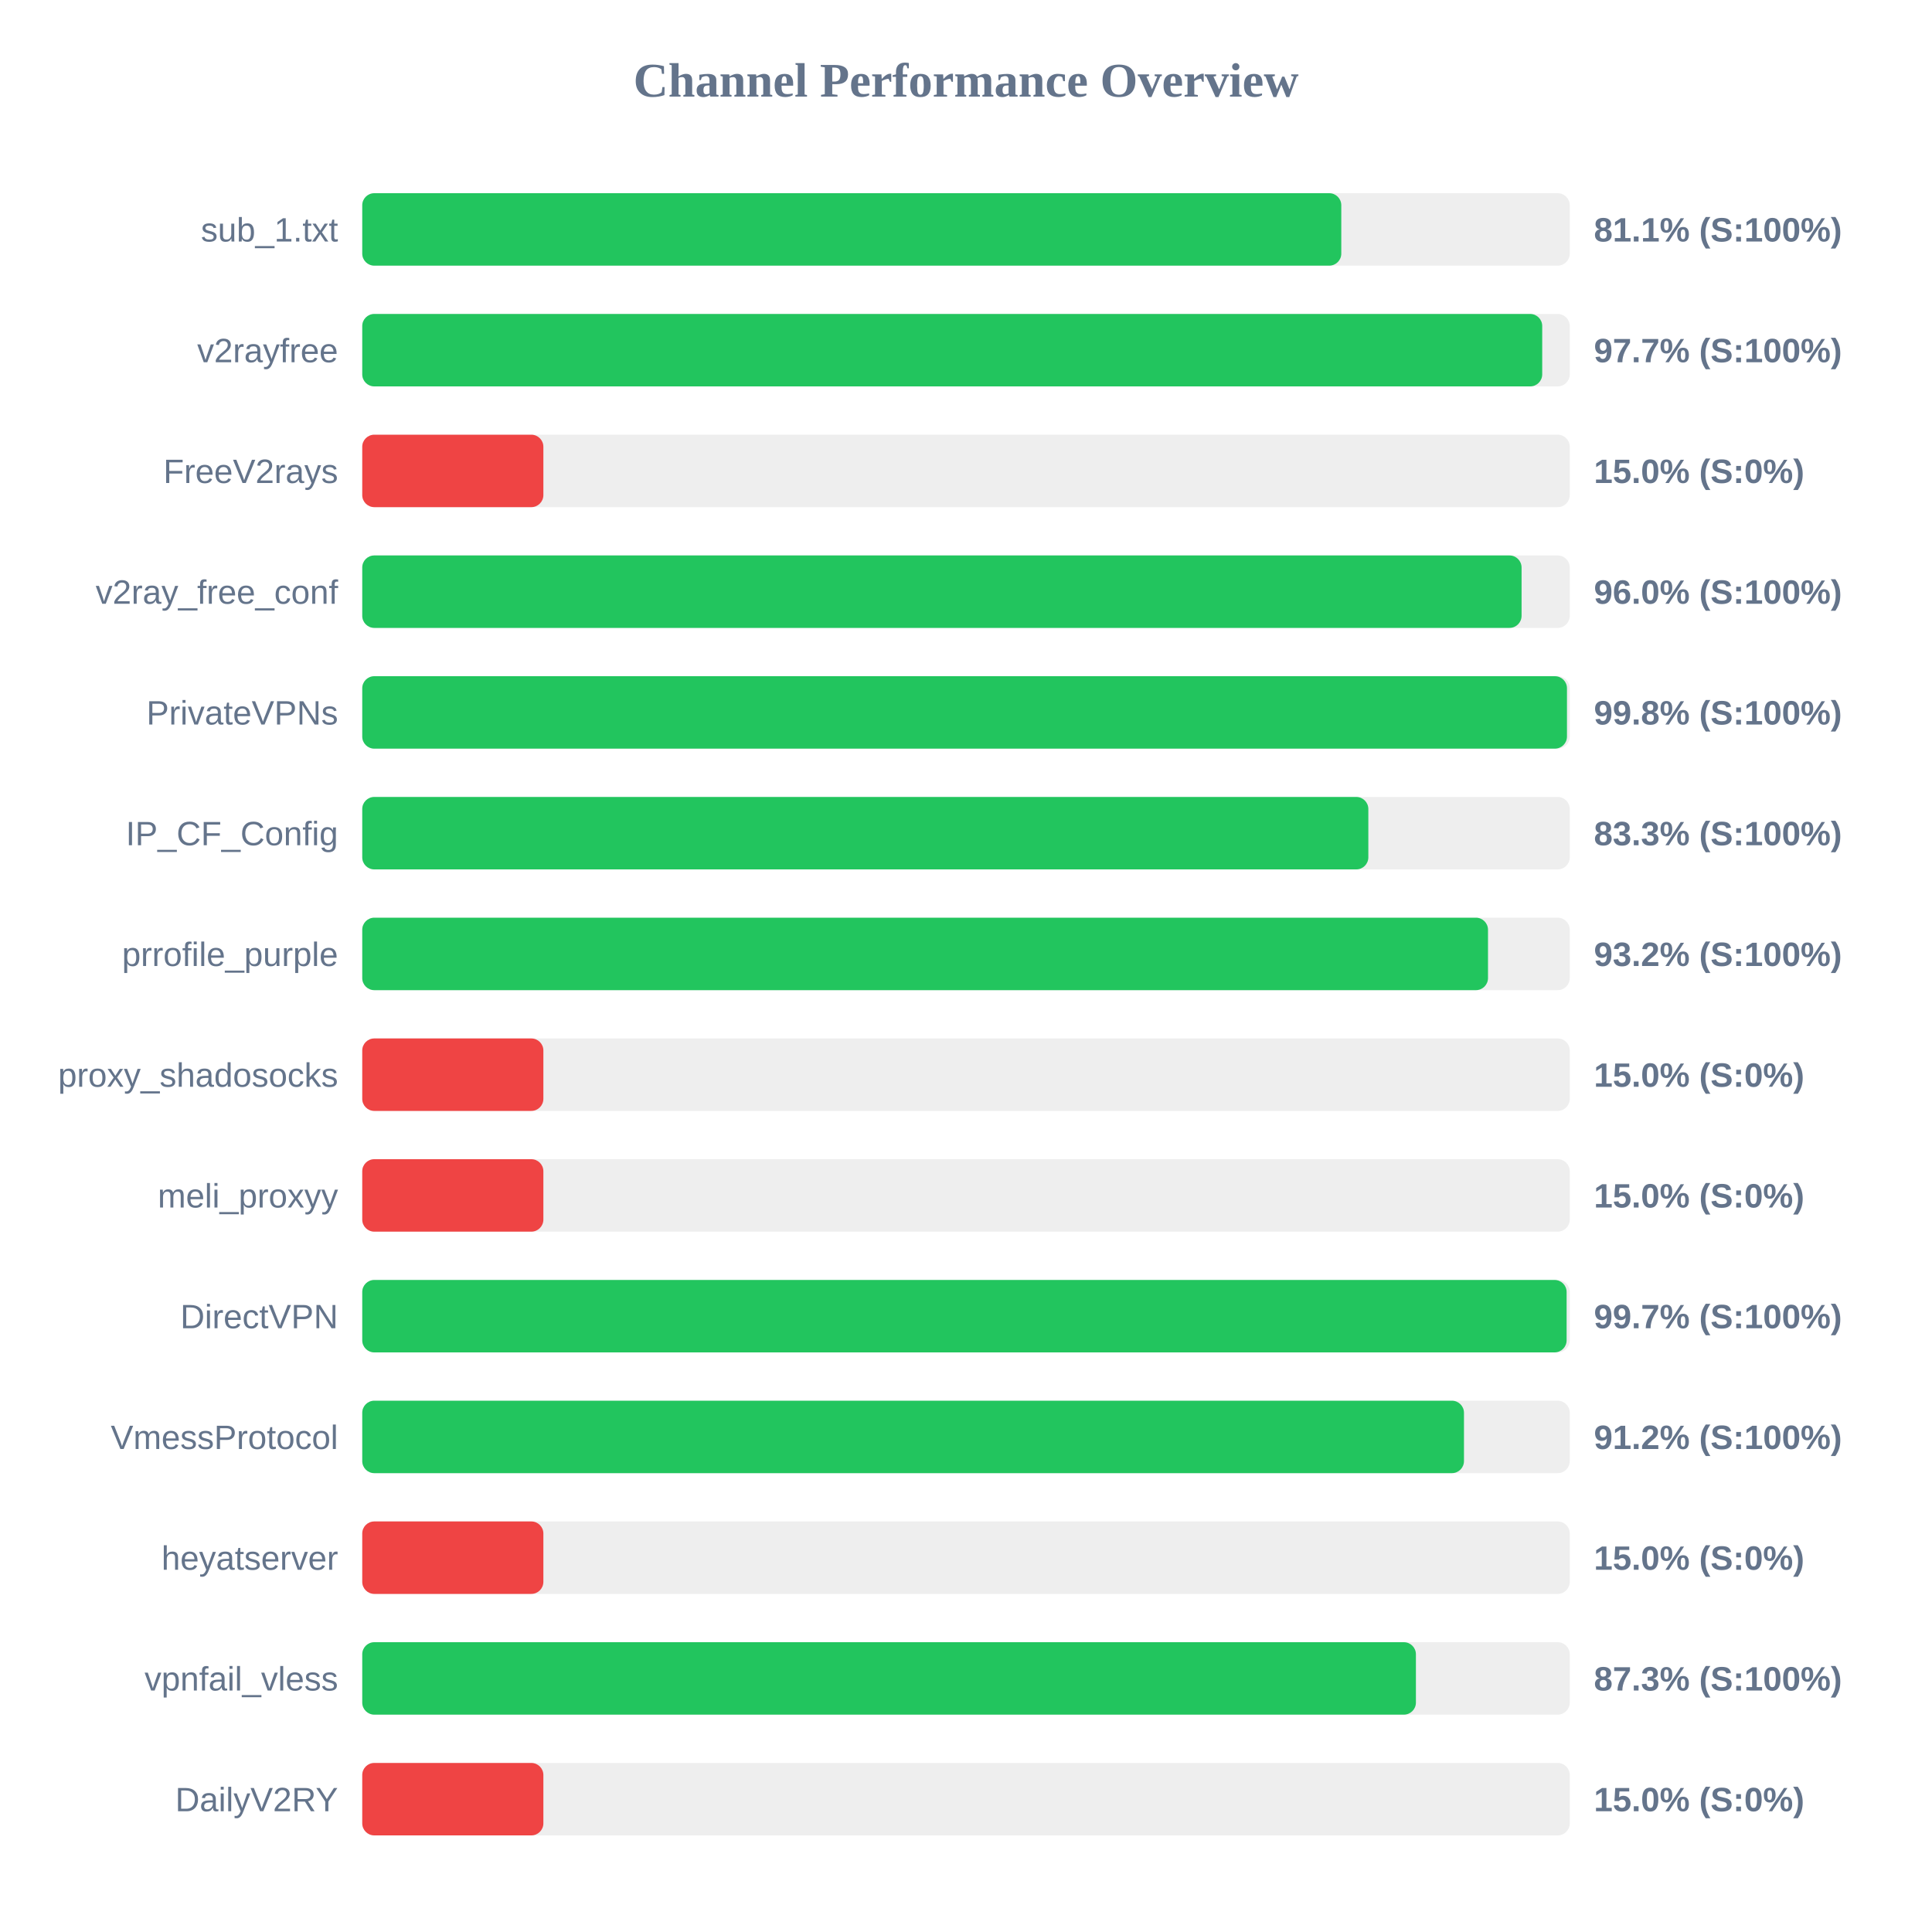
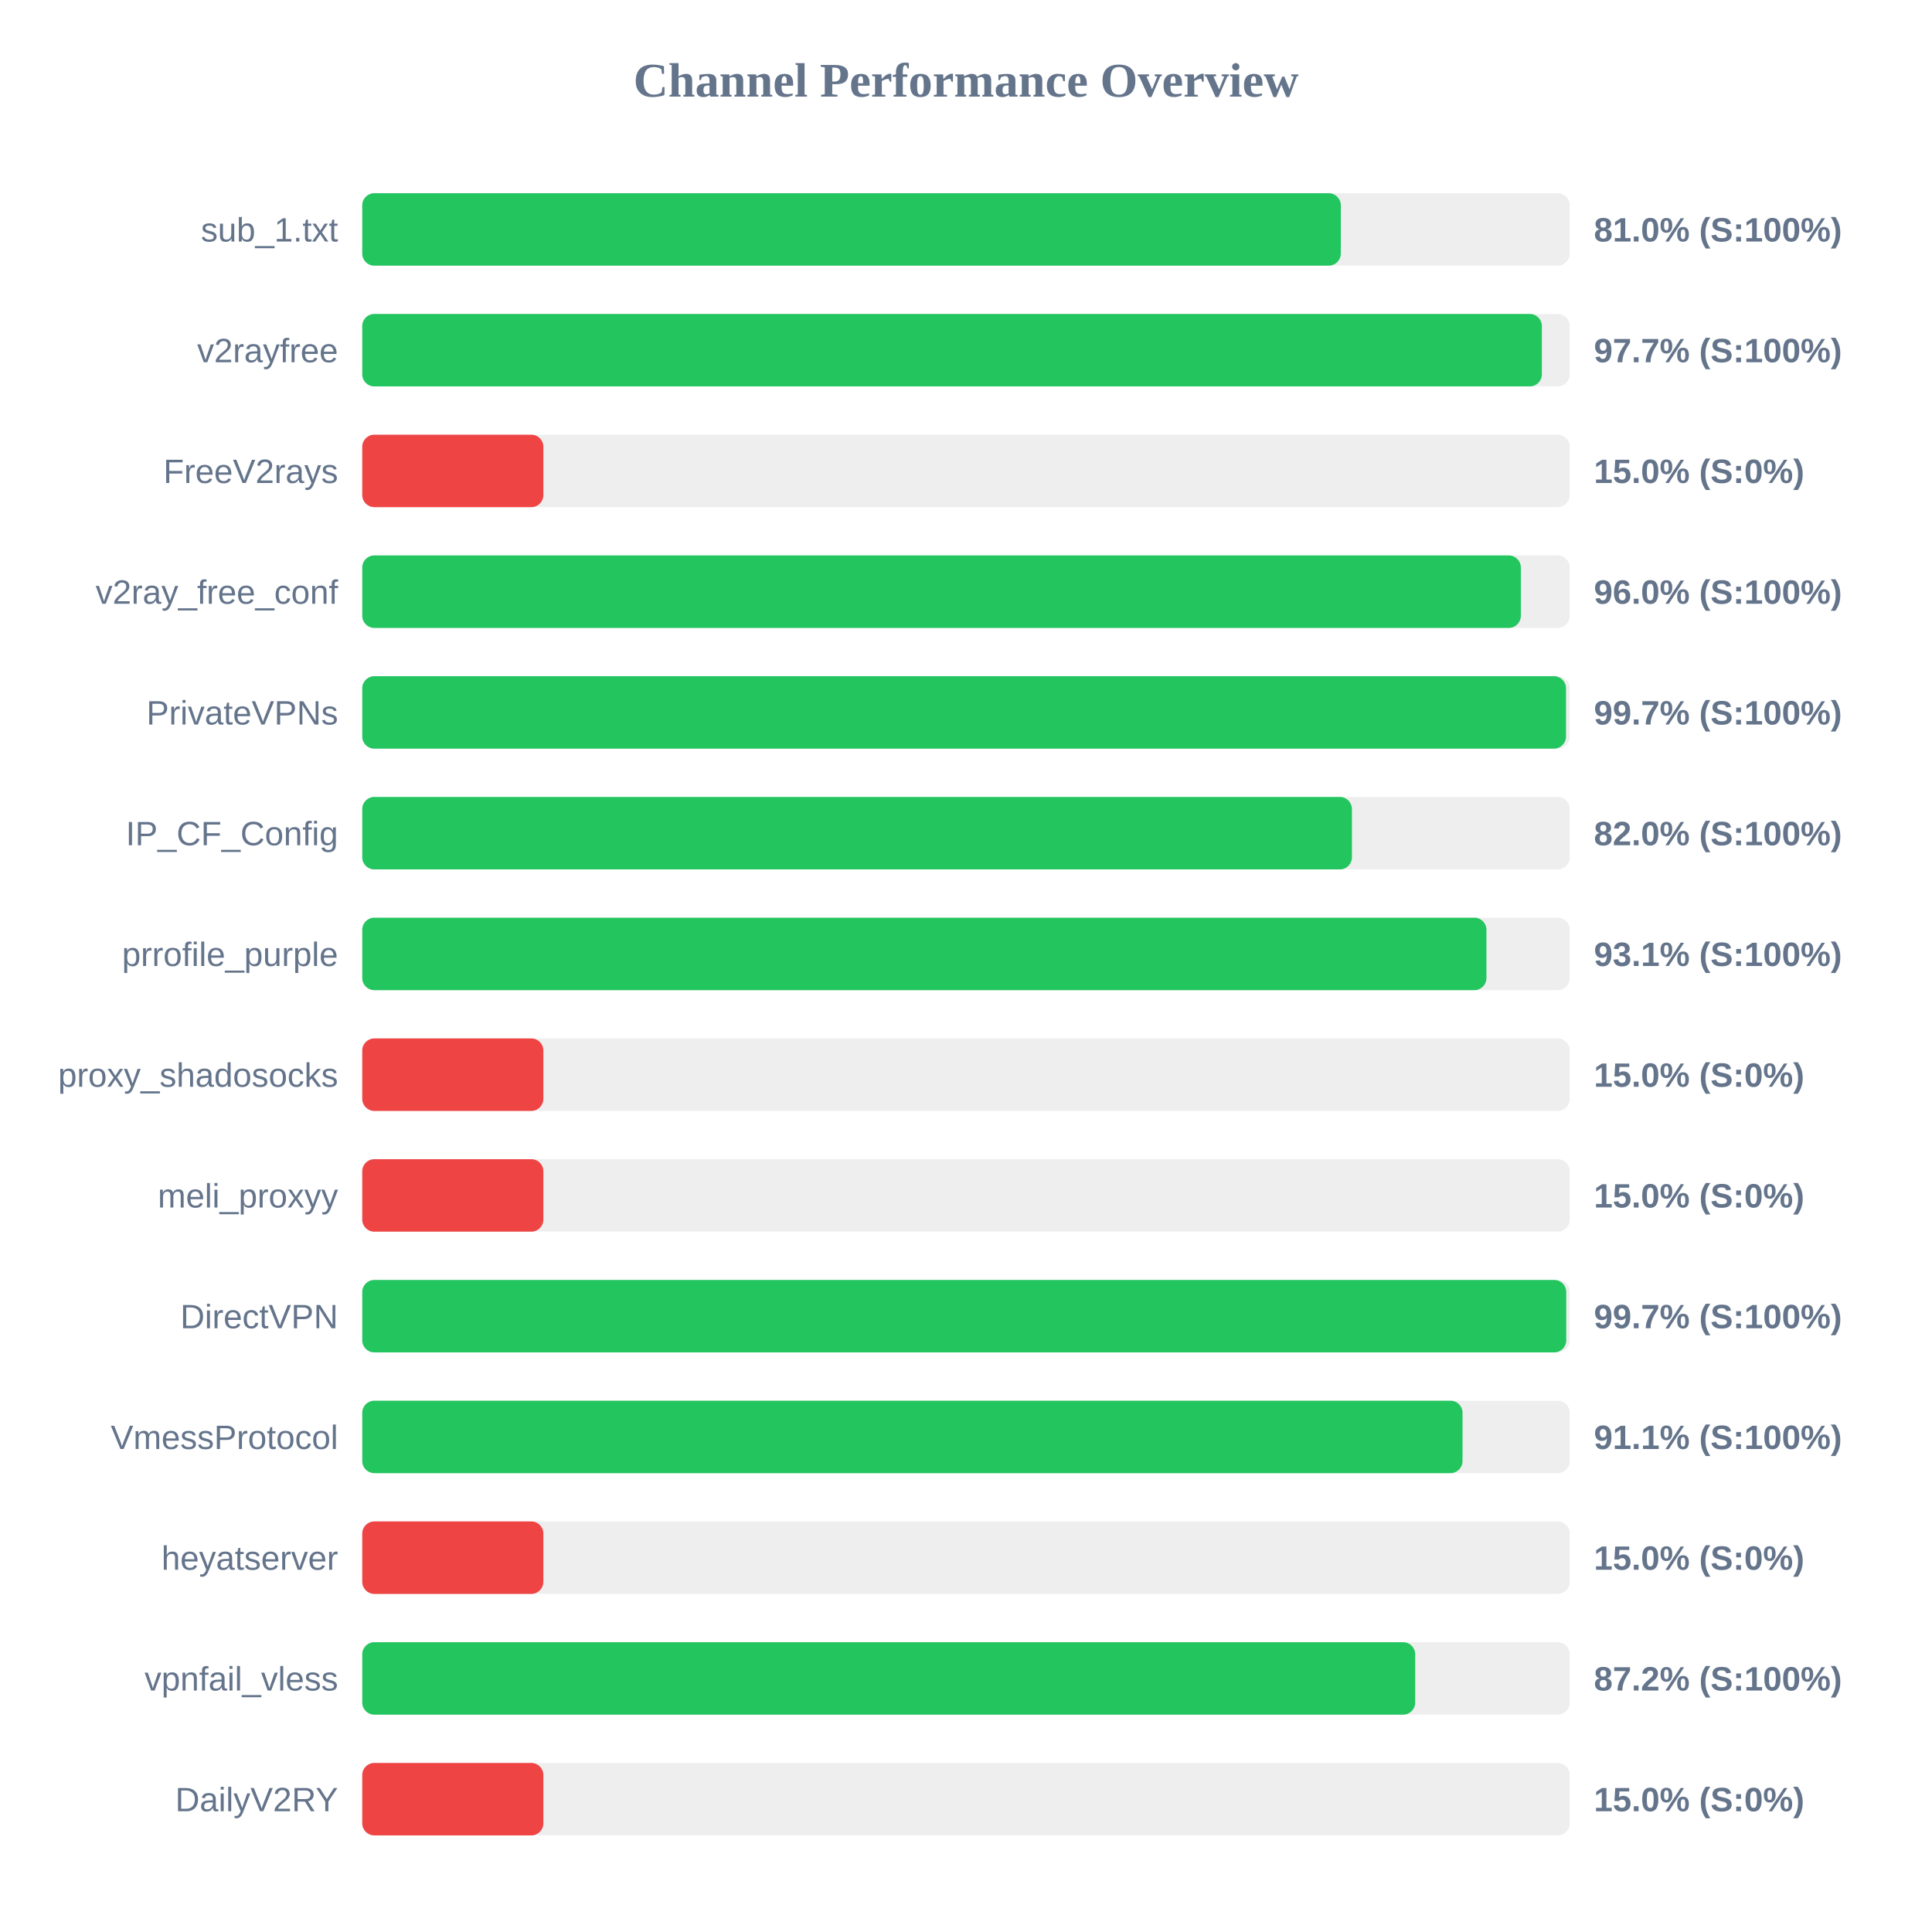
<svg xmlns="http://www.w3.org/2000/svg" width="800" height="800" version="1.1">
  <style>
        .row { font: 14px Arial; fill: #64748b; }
        .score { font: bold 14px Arial; fill: #64748b; }
    </style>
  <text x="400" y="40" text-anchor="middle" font-size="20px" font-weight="bold" fill="#64748b">Channel Performance Overview</text>
  <rect x="150" y="80" width="500" height="30" fill="#eee" rx="5" />
-   <rect x="150" y="80" width="405.4" height="30" fill="#22c55e" rx="5" />
+   <rect x="150" y="80" width="405.2" height="30" fill="#22c55e" rx="5" />
  <text x="140" y="100" text-anchor="end" class="row">sub_1.txt</text>
-   <text x="660" y="100" text-anchor="start" class="score">81.1% (S:100%)</text>
+   <text x="660" y="100" text-anchor="start" class="score">81.0% (S:100%)</text>
  <rect x="150" y="130" width="500" height="30" fill="#eee" rx="5" />
-   <rect x="150" y="130" width="488.6" height="30" fill="#22c55e" rx="5" />
+   <rect x="150" y="130" width="488.45" height="30" fill="#22c55e" rx="5" />
  <text x="140" y="150" text-anchor="end" class="row">v2rayfree</text>
  <text x="660" y="150" text-anchor="start" class="score">97.7% (S:100%)</text>
  <rect x="150" y="180" width="500" height="30" fill="#eee" rx="5" />
  <rect x="150" y="180" width="75.0" height="30" fill="#ef4444" rx="5" />
  <text x="140" y="200" text-anchor="end" class="row">FreeV2rays</text>
  <text x="660" y="200" text-anchor="start" class="score">15.0% (S:0%)</text>
  <rect x="150" y="230" width="500" height="30" fill="#eee" rx="5" />
-   <rect x="150" y="230" width="480.05" height="30" fill="#22c55e" rx="5" />
+   <rect x="150" y="230" width="479.75" height="30" fill="#22c55e" rx="5" />
  <text x="140" y="250" text-anchor="end" class="row">v2ray_free_conf</text>
  <text x="660" y="250" text-anchor="start" class="score">96.0% (S:100%)</text>
  <rect x="150" y="280" width="500" height="30" fill="#eee" rx="5" />
-   <rect x="150" y="280" width="498.85" height="30" fill="#22c55e" rx="5" />
+   <rect x="150" y="280" width="498.45" height="30" fill="#22c55e" rx="5" />
  <text x="140" y="300" text-anchor="end" class="row">PrivateVPNs</text>
-   <text x="660" y="300" text-anchor="start" class="score">99.8% (S:100%)</text>
+   <text x="660" y="300" text-anchor="start" class="score">99.7% (S:100%)</text>
  <rect x="150" y="330" width="500" height="30" fill="#eee" rx="5" />
-   <rect x="150" y="330" width="416.6" height="30" fill="#22c55e" rx="5" />
+   <rect x="150" y="330" width="409.8" height="30" fill="#22c55e" rx="5" />
  <text x="140" y="350" text-anchor="end" class="row">IP_CF_Config</text>
-   <text x="660" y="350" text-anchor="start" class="score">83.3% (S:100%)</text>
+   <text x="660" y="350" text-anchor="start" class="score">82.0% (S:100%)</text>
  <rect x="150" y="380" width="500" height="30" fill="#eee" rx="5" />
-   <rect x="150" y="380" width="466.15" height="30" fill="#22c55e" rx="5" />
+   <rect x="150" y="380" width="465.5" height="30" fill="#22c55e" rx="5" />
  <text x="140" y="400" text-anchor="end" class="row">prrofile_purple</text>
-   <text x="660" y="400" text-anchor="start" class="score">93.2% (S:100%)</text>
+   <text x="660" y="400" text-anchor="start" class="score">93.1% (S:100%)</text>
  <rect x="150" y="430" width="500" height="30" fill="#eee" rx="5" />
  <rect x="150" y="430" width="75.0" height="30" fill="#ef4444" rx="5" />
  <text x="140" y="450" text-anchor="end" class="row">proxy_shadosocks</text>
  <text x="660" y="450" text-anchor="start" class="score">15.0% (S:0%)</text>
  <rect x="150" y="480" width="500" height="30" fill="#eee" rx="5" />
  <rect x="150" y="480" width="75.0" height="30" fill="#ef4444" rx="5" />
  <text x="140" y="500" text-anchor="end" class="row">meli_proxyy</text>
  <text x="660" y="500" text-anchor="start" class="score">15.0% (S:0%)</text>
  <rect x="150" y="530" width="500" height="30" fill="#eee" rx="5" />
-   <rect x="150" y="530" width="498.7" height="30" fill="#22c55e" rx="5" />
+   <rect x="150" y="530" width="498.55" height="30" fill="#22c55e" rx="5" />
  <text x="140" y="550" text-anchor="end" class="row">DirectVPN</text>
  <text x="660" y="550" text-anchor="start" class="score">99.7% (S:100%)</text>
  <rect x="150" y="580" width="500" height="30" fill="#eee" rx="5" />
-   <rect x="150" y="580" width="456.2" height="30" fill="#22c55e" rx="5" />
+   <rect x="150" y="580" width="455.6" height="30" fill="#22c55e" rx="5" />
  <text x="140" y="600" text-anchor="end" class="row">VmessProtocol</text>
-   <text x="660" y="600" text-anchor="start" class="score">91.2% (S:100%)</text>
+   <text x="660" y="600" text-anchor="start" class="score">91.1% (S:100%)</text>
  <rect x="150" y="630" width="500" height="30" fill="#eee" rx="5" />
  <rect x="150" y="630" width="75.0" height="30" fill="#ef4444" rx="5" />
  <text x="140" y="650" text-anchor="end" class="row">heyatserver</text>
  <text x="660" y="650" text-anchor="start" class="score">15.0% (S:0%)</text>
  <rect x="150" y="680" width="500" height="30" fill="#eee" rx="5" />
-   <rect x="150" y="680" width="436.3" height="30" fill="#22c55e" rx="5" />
+   <rect x="150" y="680" width="436.0" height="30" fill="#22c55e" rx="5" />
  <text x="140" y="700" text-anchor="end" class="row">vpnfail_vless</text>
-   <text x="660" y="700" text-anchor="start" class="score">87.3% (S:100%)</text>
+   <text x="660" y="700" text-anchor="start" class="score">87.2% (S:100%)</text>
  <rect x="150" y="730" width="500" height="30" fill="#eee" rx="5" />
  <rect x="150" y="730" width="75.0" height="30" fill="#ef4444" rx="5" />
  <text x="140" y="750" text-anchor="end" class="row">DailyV2RY</text>
  <text x="660" y="750" text-anchor="start" class="score">15.0% (S:0%)</text>
</svg>
